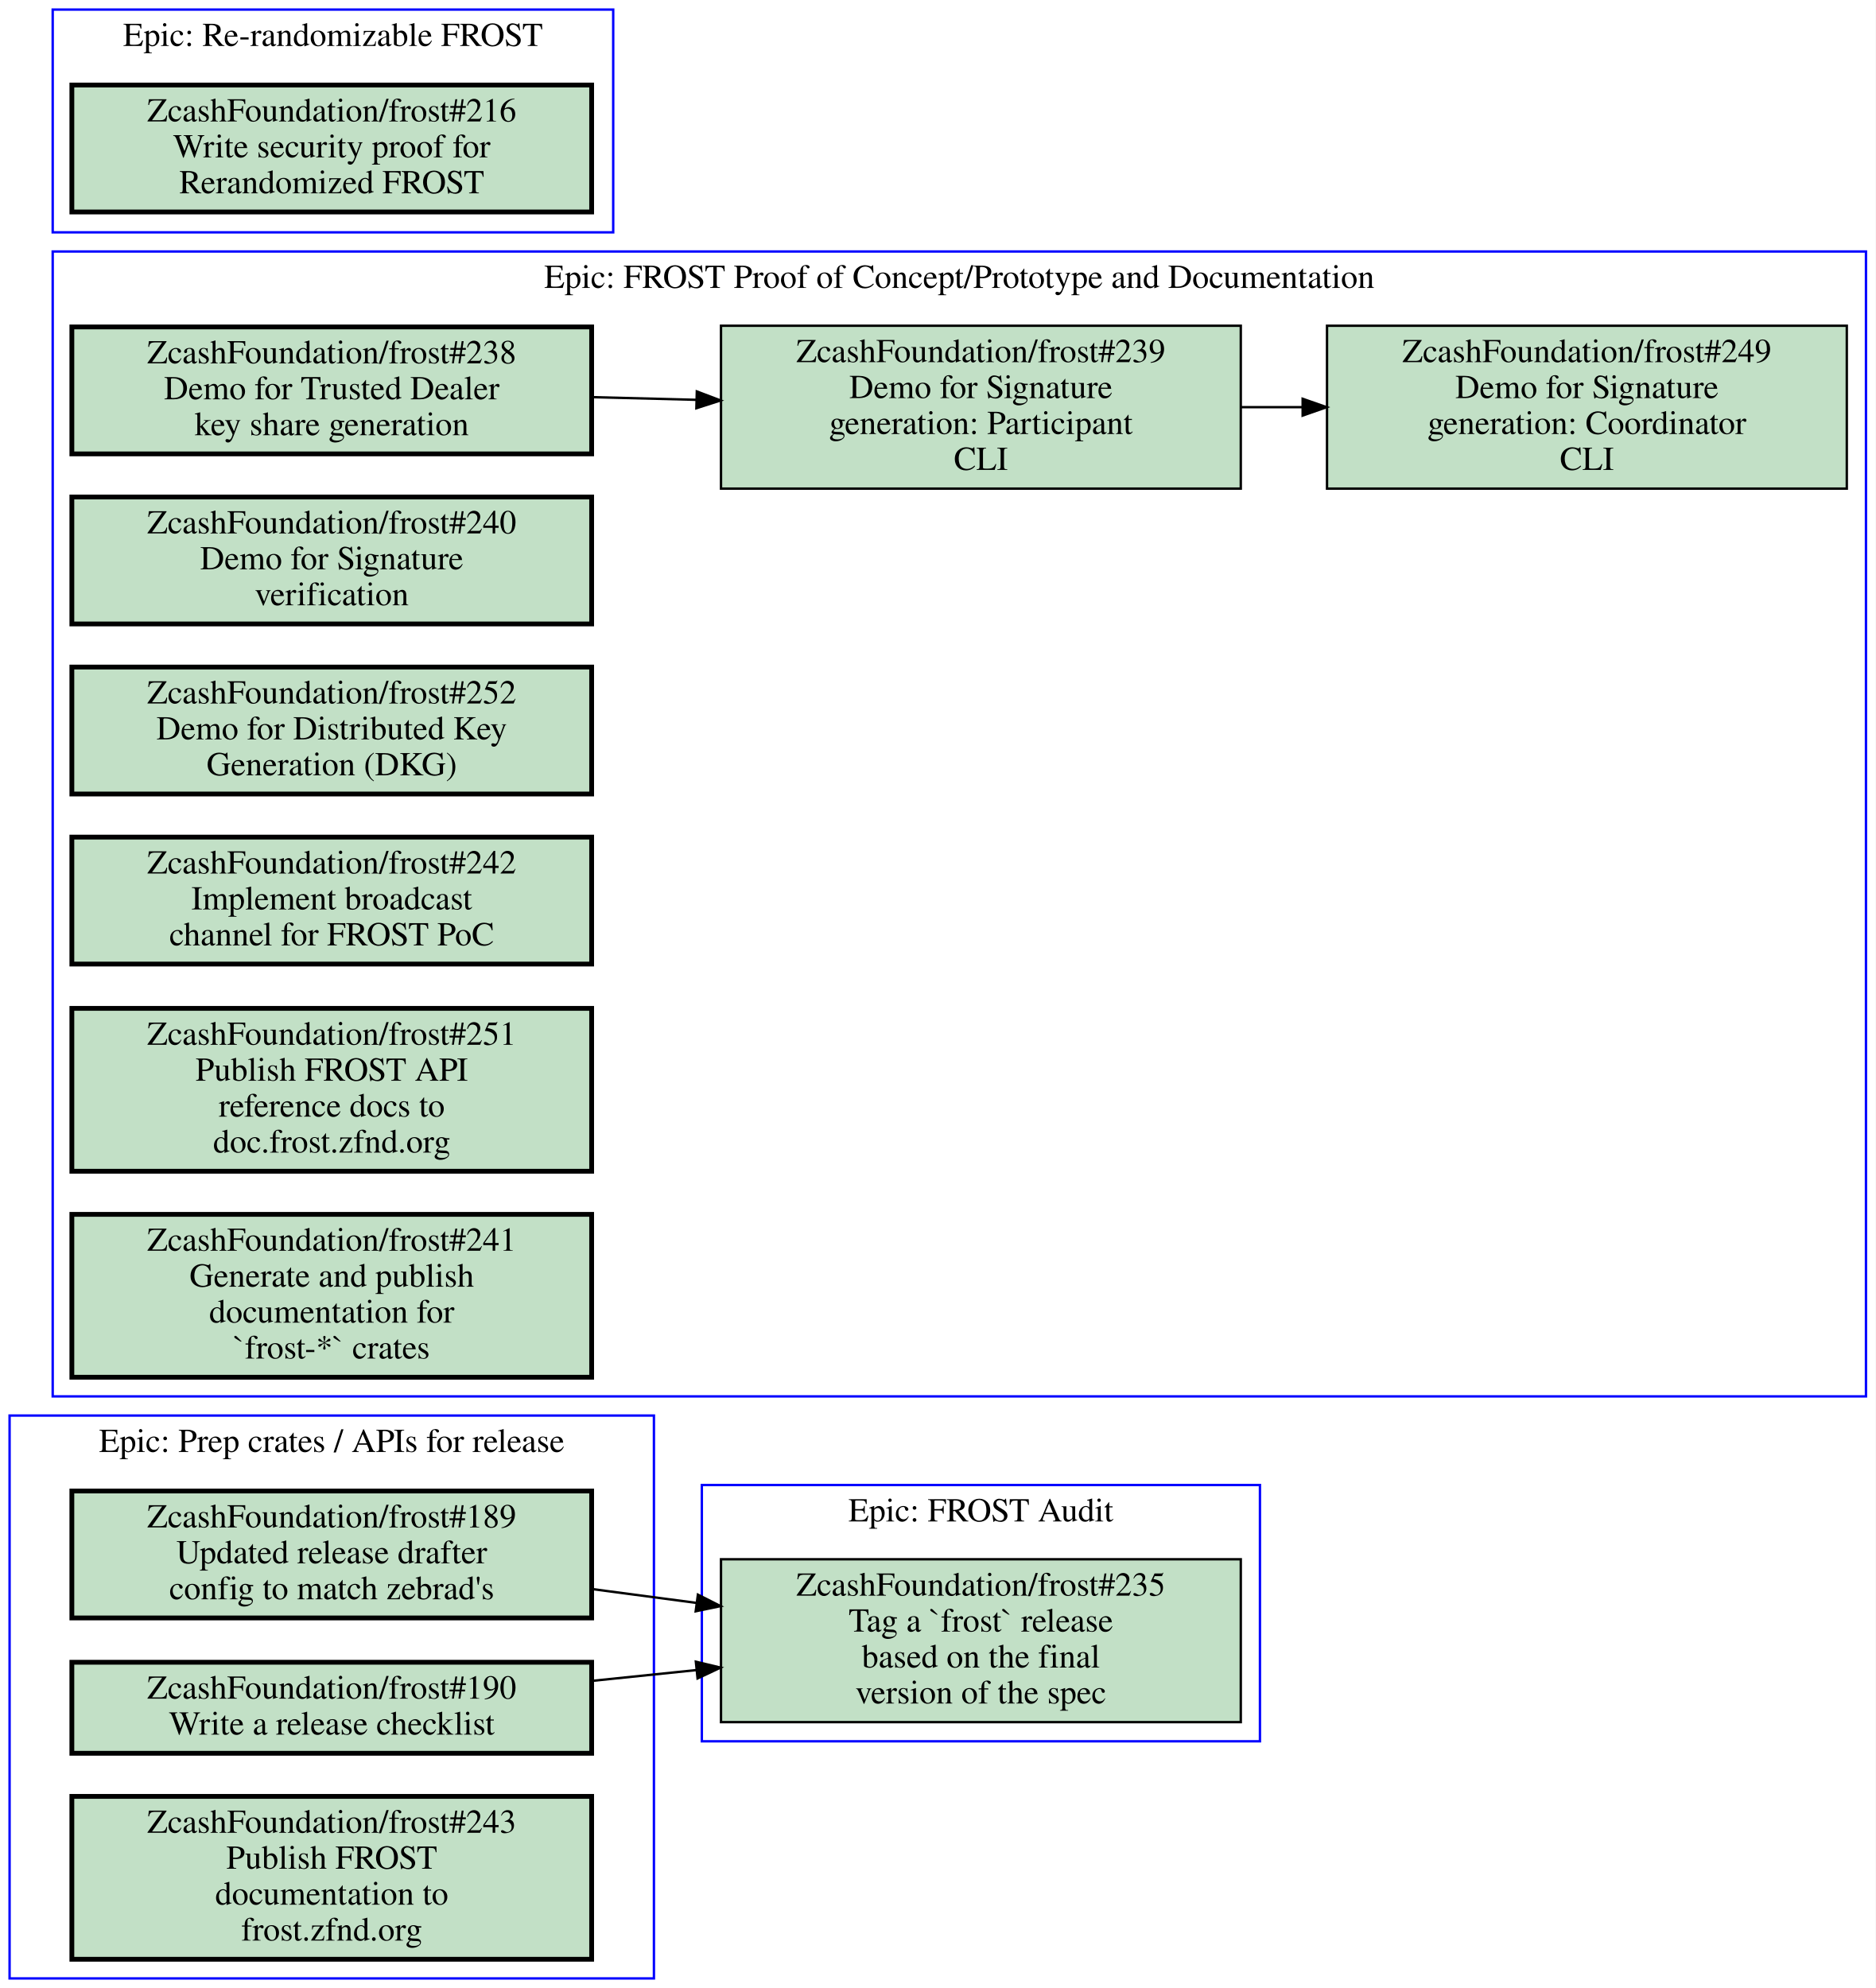
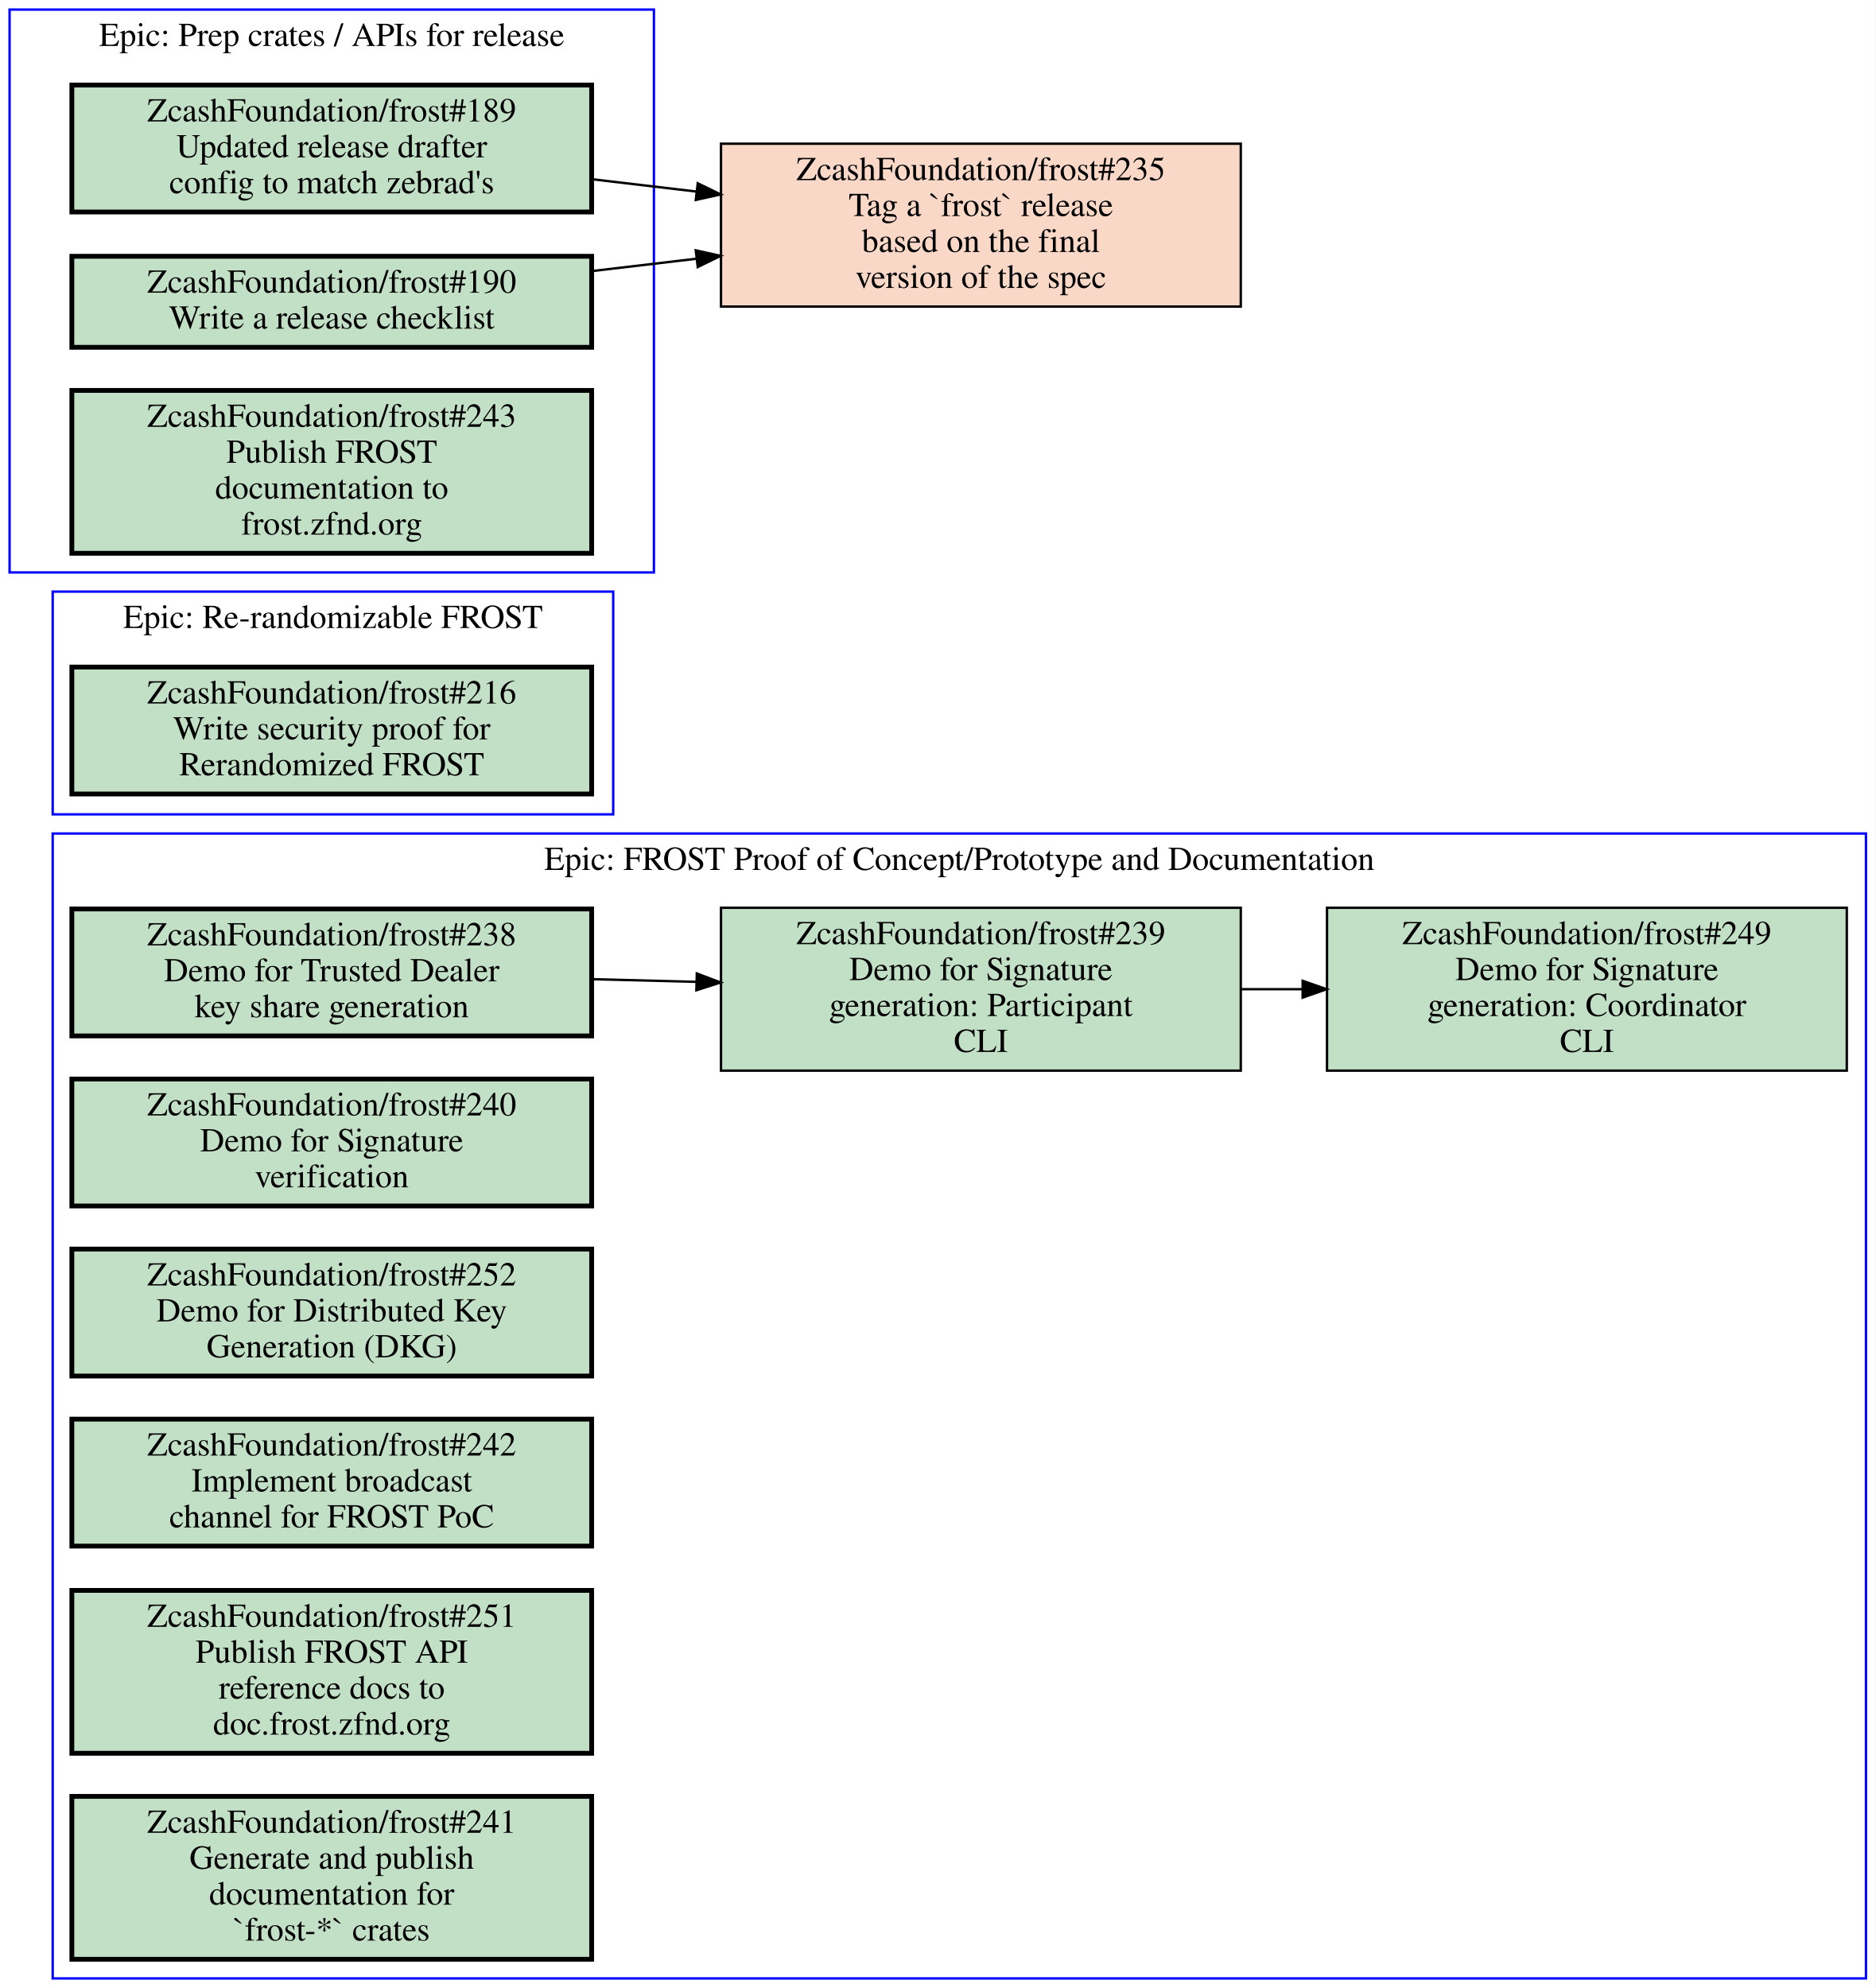
<svg xmlns="http://www.w3.org/2000/svg" xmlns:xlink="http://www.w3.org/1999/xlink" width="783pt" height="830pt" viewBox="0.00 0.00 783.00 830.00">
  <g id="graph0" class="graph" transform="scale(1 1) rotate(0) translate(4 826)">
    <polygon fill="#ffffff" stroke="transparent" points="-4,4 -4,-826 779,-826 779,4 -4,4" />
    <g id="clust1" class="cluster">
-       <polygon fill="none" stroke="#0000ff" points="289,-99 289,-206 522,-206 522,-99 289,-99" />
-       <text text-anchor="middle" x="405.5" y="-190.8" font-family="Times,serif" font-size="14.00" fill="#000000">Epic: FROST Audit</text>
+       <polygon fill="none" stroke="#0000ff" points="18,0 18,-478 775,-478 775,0 18,0" />
+       <text text-anchor="middle" x="396.5" y="-462.8" font-family="Times,serif" font-size="14.00" fill="#000000">Epic: FROST Proof of Concept/Prototype and Documentation</text>
    </g>
    <g id="clust2" class="cluster">
-       <polygon fill="none" stroke="#0000ff" points="18,-243 18,-721 775,-721 775,-243 18,-243" />
-       <text text-anchor="middle" x="396.5" y="-705.8" font-family="Times,serif" font-size="14.00" fill="#000000">Epic: FROST Proof of Concept/Prototype and Documentation</text>
+       <polygon fill="none" stroke="#0000ff" points="18,-486 18,-579 252,-579 252,-486 18,-486" />
+       <text text-anchor="middle" x="135" y="-563.8" font-family="Times,serif" font-size="14.00" fill="#000000">Epic: Re-randomizable FROST</text>
    </g>
    <g id="clust3" class="cluster">
-       <polygon fill="none" stroke="#0000ff" points="18,-729 18,-822 252,-822 252,-729 18,-729" />
-       <text text-anchor="middle" x="135" y="-806.8" font-family="Times,serif" font-size="14.00" fill="#000000">Epic: Re-randomizable FROST</text>
-     </g>
-     <g id="clust4" class="cluster">
-       <polygon fill="none" stroke="#0000ff" points="0,0 0,-235 269,-235 269,0 0,0" />
-       <text text-anchor="middle" x="134.5" y="-219.8" font-family="Times,serif" font-size="14.00" fill="#000000">Epic: Prep crates / APIs for release</text>
+       <polygon fill="none" stroke="#0000ff" points="0,-587 0,-822 269,-822 269,-587 0,-587" />
+       <text text-anchor="middle" x="134.5" y="-806.8" font-family="Times,serif" font-size="14.00" fill="#000000">Epic: Prep crates / APIs for release</text>
    </g>
    <g id="node1" class="node open">
      <g id="a_node1">
-         <a xlink:href="https://github.com/ZcashFoundation/frost/issues/235" xlink:title="ZcashFoundation/frost#235&#10;Tag a `frost` release&#10;based on the final&#10;version of the spec" target="_blank">
-           <polygon fill="#c2e0c6" stroke="#000000" points="514,-175 297,-175 297,-107 514,-107 514,-175" />
-           <text text-anchor="middle" x="405.5" y="-159.8" font-family="Times,serif" font-size="14.00" fill="#000000">ZcashFoundation/frost#235</text>
-           <text text-anchor="middle" x="405.5" y="-144.8" font-family="Times,serif" font-size="14.00" fill="#000000">Tag a `frost` release</text>
-           <text text-anchor="middle" x="405.5" y="-129.8" font-family="Times,serif" font-size="14.00" fill="#000000">based on the final</text>
-           <text text-anchor="middle" x="405.5" y="-114.8" font-family="Times,serif" font-size="14.00" fill="#000000">version of the spec</text>
+         <a xlink:href="https://github.com/ZcashFoundation/frost/issues/238" xlink:title="ZcashFoundation/frost#238&#10;Demo for Trusted Dealer&#10;key share generation" target="_blank">
+           <polygon fill="#c2e0c6" stroke="#000000" stroke-width="2" points="243,-446.5 26,-446.5 26,-393.5 243,-393.5 243,-446.5" />
+           <text text-anchor="middle" x="134.5" y="-431.3" font-family="Times,serif" font-size="14.00" fill="#000000">ZcashFoundation/frost#238</text>
+           <text text-anchor="middle" x="134.5" y="-416.3" font-family="Times,serif" font-size="14.00" fill="#000000">Demo for Trusted Dealer</text>
+           <text text-anchor="middle" x="134.5" y="-401.3" font-family="Times,serif" font-size="14.00" fill="#000000">key share generation</text>
        </a>
      </g>
    </g>
    <g id="node2" class="node open">
      <g id="a_node2">
-         <a xlink:href="https://github.com/ZcashFoundation/frost/issues/238" xlink:title="ZcashFoundation/frost#238&#10;Demo for Trusted Dealer&#10;key share generation" target="_blank">
-           <polygon fill="#c2e0c6" stroke="#000000" stroke-width="2" points="243,-689.5 26,-689.5 26,-636.5 243,-636.5 243,-689.5" />
-           <text text-anchor="middle" x="134.5" y="-674.3" font-family="Times,serif" font-size="14.00" fill="#000000">ZcashFoundation/frost#238</text>
-           <text text-anchor="middle" x="134.5" y="-659.3" font-family="Times,serif" font-size="14.00" fill="#000000">Demo for Trusted Dealer</text>
-           <text text-anchor="middle" x="134.5" y="-644.3" font-family="Times,serif" font-size="14.00" fill="#000000">key share generation</text>
-         </a>
-       </g>
-     </g>
-     <g id="node3" class="node open">
-       <g id="a_node3">
        <a xlink:href="https://github.com/ZcashFoundation/frost/issues/239" xlink:title="ZcashFoundation/frost#239&#10;Demo for Signature&#10;generation: Participant&#10;CLI" target="_blank">
-           <polygon fill="#c2e0c6" stroke="#000000" points="514,-690 297,-690 297,-622 514,-622 514,-690" />
-           <text text-anchor="middle" x="405.5" y="-674.8" font-family="Times,serif" font-size="14.00" fill="#000000">ZcashFoundation/frost#239</text>
-           <text text-anchor="middle" x="405.5" y="-659.8" font-family="Times,serif" font-size="14.00" fill="#000000">Demo for Signature</text>
-           <text text-anchor="middle" x="405.5" y="-644.8" font-family="Times,serif" font-size="14.00" fill="#000000">generation: Participant</text>
-           <text text-anchor="middle" x="405.5" y="-629.8" font-family="Times,serif" font-size="14.00" fill="#000000">CLI</text>
+           <polygon fill="#c2e0c6" stroke="#000000" points="514,-447 297,-447 297,-379 514,-379 514,-447" />
+           <text text-anchor="middle" x="405.5" y="-431.8" font-family="Times,serif" font-size="14.00" fill="#000000">ZcashFoundation/frost#239</text>
+           <text text-anchor="middle" x="405.5" y="-416.8" font-family="Times,serif" font-size="14.00" fill="#000000">Demo for Signature</text>
+           <text text-anchor="middle" x="405.5" y="-401.8" font-family="Times,serif" font-size="14.00" fill="#000000">generation: Participant</text>
+           <text text-anchor="middle" x="405.5" y="-386.8" font-family="Times,serif" font-size="14.00" fill="#000000">CLI</text>
        </a>
      </g>
    </g>
    <g id="edge1" class="edge">
-       <path fill="none" stroke="#000000" d="M243.16,-660.19C257.52,-659.82 272.3,-659.44 286.81,-659.07" />
-       <polygon fill="#000000" stroke="#000000" points="286.904,-662.569 296.81,-658.81 286.722,-655.571 286.904,-662.569" />
+       <path fill="none" stroke="#000000" d="M243.16,-417.19C257.52,-416.82 272.3,-416.44 286.81,-416.07" />
+       <polygon fill="#000000" stroke="#000000" points="286.904,-419.569 296.81,-415.81 286.722,-412.571 286.904,-419.569" />
    </g>
-     <g id="node4" class="node open">
-       <g id="a_node4">
+     <g id="node3" class="node open">
+       <g id="a_node3">
        <a xlink:href="https://github.com/ZcashFoundation/frost/issues/249" xlink:title="ZcashFoundation/frost#249&#10;Demo for Signature&#10;generation: Coordinator&#10;CLI" target="_blank">
-           <polygon fill="#c2e0c6" stroke="#000000" points="767,-690 550,-690 550,-622 767,-622 767,-690" />
-           <text text-anchor="middle" x="658.5" y="-674.8" font-family="Times,serif" font-size="14.00" fill="#000000">ZcashFoundation/frost#249</text>
-           <text text-anchor="middle" x="658.5" y="-659.8" font-family="Times,serif" font-size="14.00" fill="#000000">Demo for Signature</text>
-           <text text-anchor="middle" x="658.5" y="-644.8" font-family="Times,serif" font-size="14.00" fill="#000000">generation: Coordinator</text>
-           <text text-anchor="middle" x="658.5" y="-629.8" font-family="Times,serif" font-size="14.00" fill="#000000">CLI</text>
+           <polygon fill="#c2e0c6" stroke="#000000" points="767,-447 550,-447 550,-379 767,-379 767,-447" />
+           <text text-anchor="middle" x="658.5" y="-431.8" font-family="Times,serif" font-size="14.00" fill="#000000">ZcashFoundation/frost#249</text>
+           <text text-anchor="middle" x="658.5" y="-416.8" font-family="Times,serif" font-size="14.00" fill="#000000">Demo for Signature</text>
+           <text text-anchor="middle" x="658.5" y="-401.8" font-family="Times,serif" font-size="14.00" fill="#000000">generation: Coordinator</text>
+           <text text-anchor="middle" x="658.5" y="-386.8" font-family="Times,serif" font-size="14.00" fill="#000000">CLI</text>
        </a>
      </g>
    </g>
    <g id="edge2" class="edge">
-       <path fill="none" stroke="#000000" d="M514.26,-656C522.64,-656 531.13,-656 539.57,-656" />
-       <polygon fill="#000000" stroke="#000000" points="539.83,-659.5 549.83,-656 539.83,-652.5 539.83,-659.5" />
+       <path fill="none" stroke="#000000" d="M514.26,-413C522.64,-413 531.13,-413 539.57,-413" />
+       <polygon fill="#000000" stroke="#000000" points="539.83,-416.5 549.83,-413 539.83,-409.5 539.83,-416.5" />
+     </g>
+     <g id="node4" class="node open">
+       <g id="a_node4">
+         <a xlink:href="https://github.com/ZcashFoundation/frost/issues/240" xlink:title="ZcashFoundation/frost#240&#10;Demo for Signature&#10;verification" target="_blank">
+           <polygon fill="#c2e0c6" stroke="#000000" stroke-width="2" points="243,-375.5 26,-375.5 26,-322.5 243,-322.5 243,-375.5" />
+           <text text-anchor="middle" x="134.5" y="-360.3" font-family="Times,serif" font-size="14.00" fill="#000000">ZcashFoundation/frost#240</text>
+           <text text-anchor="middle" x="134.5" y="-345.3" font-family="Times,serif" font-size="14.00" fill="#000000">Demo for Signature</text>
+           <text text-anchor="middle" x="134.5" y="-330.3" font-family="Times,serif" font-size="14.00" fill="#000000">verification</text>
+         </a>
+       </g>
    </g>
    <g id="node5" class="node open">
      <g id="a_node5">
-         <a xlink:href="https://github.com/ZcashFoundation/frost/issues/240" xlink:title="ZcashFoundation/frost#240&#10;Demo for Signature&#10;verification" target="_blank">
-           <polygon fill="#c2e0c6" stroke="#000000" stroke-width="2" points="243,-618.5 26,-618.5 26,-565.5 243,-565.5 243,-618.5" />
-           <text text-anchor="middle" x="134.5" y="-603.3" font-family="Times,serif" font-size="14.00" fill="#000000">ZcashFoundation/frost#240</text>
-           <text text-anchor="middle" x="134.5" y="-588.3" font-family="Times,serif" font-size="14.00" fill="#000000">Demo for Signature</text>
-           <text text-anchor="middle" x="134.5" y="-573.3" font-family="Times,serif" font-size="14.00" fill="#000000">verification</text>
+         <a xlink:href="https://github.com/ZcashFoundation/frost/issues/252" xlink:title="ZcashFoundation/frost#252&#10;Demo for Distributed Key&#10;Generation (DKG)" target="_blank">
+           <polygon fill="#c2e0c6" stroke="#000000" stroke-width="2" points="243,-304.5 26,-304.5 26,-251.5 243,-251.5 243,-304.5" />
+           <text text-anchor="middle" x="134.5" y="-289.3" font-family="Times,serif" font-size="14.00" fill="#000000">ZcashFoundation/frost#252</text>
+           <text text-anchor="middle" x="134.5" y="-274.3" font-family="Times,serif" font-size="14.00" fill="#000000">Demo for Distributed Key</text>
+           <text text-anchor="middle" x="134.5" y="-259.3" font-family="Times,serif" font-size="14.00" fill="#000000">Generation (DKG)</text>
        </a>
      </g>
    </g>
    <g id="node6" class="node open">
      <g id="a_node6">
-         <a xlink:href="https://github.com/ZcashFoundation/frost/issues/252" xlink:title="ZcashFoundation/frost#252&#10;Demo for Distributed Key&#10;Generation (DKG)" target="_blank">
-           <polygon fill="#c2e0c6" stroke="#000000" stroke-width="2" points="243,-547.5 26,-547.5 26,-494.5 243,-494.5 243,-547.5" />
-           <text text-anchor="middle" x="134.5" y="-532.3" font-family="Times,serif" font-size="14.00" fill="#000000">ZcashFoundation/frost#252</text>
-           <text text-anchor="middle" x="134.5" y="-517.3" font-family="Times,serif" font-size="14.00" fill="#000000">Demo for Distributed Key</text>
-           <text text-anchor="middle" x="134.5" y="-502.3" font-family="Times,serif" font-size="14.00" fill="#000000">Generation (DKG)</text>
+         <a xlink:href="https://github.com/ZcashFoundation/frost/issues/242" xlink:title="ZcashFoundation/frost#242&#10;Implement broadcast&#10;channel for FROST PoC" target="_blank">
+           <polygon fill="#c2e0c6" stroke="#000000" stroke-width="2" points="243,-233.5 26,-233.5 26,-180.5 243,-180.5 243,-233.5" />
+           <text text-anchor="middle" x="134.5" y="-218.3" font-family="Times,serif" font-size="14.00" fill="#000000">ZcashFoundation/frost#242</text>
+           <text text-anchor="middle" x="134.5" y="-203.3" font-family="Times,serif" font-size="14.00" fill="#000000">Implement broadcast</text>
+           <text text-anchor="middle" x="134.5" y="-188.3" font-family="Times,serif" font-size="14.00" fill="#000000">channel for FROST PoC</text>
        </a>
      </g>
    </g>
    <g id="node7" class="node open">
      <g id="a_node7">
-         <a xlink:href="https://github.com/ZcashFoundation/frost/issues/242" xlink:title="ZcashFoundation/frost#242&#10;Implement broadcast&#10;channel for FROST PoC" target="_blank">
-           <polygon fill="#c2e0c6" stroke="#000000" stroke-width="2" points="243,-476.5 26,-476.5 26,-423.5 243,-423.5 243,-476.5" />
-           <text text-anchor="middle" x="134.5" y="-461.3" font-family="Times,serif" font-size="14.00" fill="#000000">ZcashFoundation/frost#242</text>
-           <text text-anchor="middle" x="134.5" y="-446.3" font-family="Times,serif" font-size="14.00" fill="#000000">Implement broadcast</text>
-           <text text-anchor="middle" x="134.5" y="-431.3" font-family="Times,serif" font-size="14.00" fill="#000000">channel for FROST PoC</text>
+         <a xlink:href="https://github.com/ZcashFoundation/frost/issues/251" xlink:title="ZcashFoundation/frost#251&#10;Publish FROST API&#10;reference docs to&#10;doc.frost.zfnd.org" target="_blank">
+           <polygon fill="#c2e0c6" stroke="#000000" stroke-width="2" points="243,-162 26,-162 26,-94 243,-94 243,-162" />
+           <text text-anchor="middle" x="134.5" y="-146.8" font-family="Times,serif" font-size="14.00" fill="#000000">ZcashFoundation/frost#251</text>
+           <text text-anchor="middle" x="134.5" y="-131.8" font-family="Times,serif" font-size="14.00" fill="#000000">Publish FROST API</text>
+           <text text-anchor="middle" x="134.5" y="-116.8" font-family="Times,serif" font-size="14.00" fill="#000000">reference docs to</text>
+           <text text-anchor="middle" x="134.5" y="-101.8" font-family="Times,serif" font-size="14.00" fill="#000000">doc.frost.zfnd.org</text>
        </a>
      </g>
    </g>
    <g id="node8" class="node open">
      <g id="a_node8">
-         <a xlink:href="https://github.com/ZcashFoundation/frost/issues/251" xlink:title="ZcashFoundation/frost#251&#10;Publish FROST API&#10;reference docs to&#10;doc.frost.zfnd.org" target="_blank">
-           <polygon fill="#c2e0c6" stroke="#000000" stroke-width="2" points="243,-405 26,-405 26,-337 243,-337 243,-405" />
-           <text text-anchor="middle" x="134.5" y="-389.8" font-family="Times,serif" font-size="14.00" fill="#000000">ZcashFoundation/frost#251</text>
-           <text text-anchor="middle" x="134.5" y="-374.8" font-family="Times,serif" font-size="14.00" fill="#000000">Publish FROST API</text>
-           <text text-anchor="middle" x="134.5" y="-359.8" font-family="Times,serif" font-size="14.00" fill="#000000">reference docs to</text>
-           <text text-anchor="middle" x="134.5" y="-344.8" font-family="Times,serif" font-size="14.00" fill="#000000">doc.frost.zfnd.org</text>
+         <a xlink:href="https://github.com/ZcashFoundation/frost/issues/241" xlink:title="ZcashFoundation/frost#241&#10;Generate and publish&#10;documentation for&#10;`frost-*` crates" target="_blank">
+           <polygon fill="#c2e0c6" stroke="#000000" stroke-width="2" points="243,-76 26,-76 26,-8 243,-8 243,-76" />
+           <text text-anchor="middle" x="134.5" y="-60.8" font-family="Times,serif" font-size="14.00" fill="#000000">ZcashFoundation/frost#241</text>
+           <text text-anchor="middle" x="134.5" y="-45.8" font-family="Times,serif" font-size="14.00" fill="#000000">Generate and publish</text>
+           <text text-anchor="middle" x="134.5" y="-30.8" font-family="Times,serif" font-size="14.00" fill="#000000">documentation for</text>
+           <text text-anchor="middle" x="134.5" y="-15.8" font-family="Times,serif" font-size="14.00" fill="#000000">`frost-*` crates</text>
        </a>
      </g>
    </g>
    <g id="node9" class="node open">
      <g id="a_node9">
-         <a xlink:href="https://github.com/ZcashFoundation/frost/issues/241" xlink:title="ZcashFoundation/frost#241&#10;Generate and publish&#10;documentation for&#10;`frost-*` crates" target="_blank">
-           <polygon fill="#c2e0c6" stroke="#000000" stroke-width="2" points="243,-319 26,-319 26,-251 243,-251 243,-319" />
-           <text text-anchor="middle" x="134.5" y="-303.8" font-family="Times,serif" font-size="14.00" fill="#000000">ZcashFoundation/frost#241</text>
-           <text text-anchor="middle" x="134.5" y="-288.8" font-family="Times,serif" font-size="14.00" fill="#000000">Generate and publish</text>
-           <text text-anchor="middle" x="134.5" y="-273.8" font-family="Times,serif" font-size="14.00" fill="#000000">documentation for</text>
-           <text text-anchor="middle" x="134.5" y="-258.8" font-family="Times,serif" font-size="14.00" fill="#000000">`frost-*` crates</text>
+         <a xlink:href="https://github.com/ZcashFoundation/frost/issues/216" xlink:title="ZcashFoundation/frost#216&#10;Write security proof for&#10;Rerandomized FROST" target="_blank">
+           <polygon fill="#c2e0c6" stroke="#000000" stroke-width="2" points="243,-547.5 26,-547.5 26,-494.5 243,-494.5 243,-547.5" />
+           <text text-anchor="middle" x="134.5" y="-532.3" font-family="Times,serif" font-size="14.00" fill="#000000">ZcashFoundation/frost#216</text>
+           <text text-anchor="middle" x="134.5" y="-517.3" font-family="Times,serif" font-size="14.00" fill="#000000">Write security proof for</text>
+           <text text-anchor="middle" x="134.5" y="-502.3" font-family="Times,serif" font-size="14.00" fill="#000000">Rerandomized FROST</text>
        </a>
      </g>
    </g>
    <g id="node10" class="node open">
      <g id="a_node10">
-         <a xlink:href="https://github.com/ZcashFoundation/frost/issues/216" xlink:title="ZcashFoundation/frost#216&#10;Write security proof for&#10;Rerandomized FROST" target="_blank">
+         <a xlink:href="https://github.com/ZcashFoundation/frost/issues/189" xlink:title="ZcashFoundation/frost#189&#10;Updated release drafter&#10;config to match zebrad's" target="_blank">
          <polygon fill="#c2e0c6" stroke="#000000" stroke-width="2" points="243,-790.5 26,-790.5 26,-737.5 243,-737.5 243,-790.5" />
-           <text text-anchor="middle" x="134.5" y="-775.3" font-family="Times,serif" font-size="14.00" fill="#000000">ZcashFoundation/frost#216</text>
-           <text text-anchor="middle" x="134.5" y="-760.3" font-family="Times,serif" font-size="14.00" fill="#000000">Write security proof for</text>
-           <text text-anchor="middle" x="134.5" y="-745.3" font-family="Times,serif" font-size="14.00" fill="#000000">Rerandomized FROST</text>
+           <text text-anchor="middle" x="134.5" y="-775.3" font-family="Times,serif" font-size="14.00" fill="#000000">ZcashFoundation/frost#189</text>
+           <text text-anchor="middle" x="134.5" y="-760.3" font-family="Times,serif" font-size="14.00" fill="#000000">Updated release drafter</text>
+           <text text-anchor="middle" x="134.5" y="-745.3" font-family="Times,serif" font-size="14.00" fill="#000000">config to match zebrad's</text>
        </a>
      </g>
    </g>
-     <g id="node11" class="node open">
-       <g id="a_node11">
-         <a xlink:href="https://github.com/ZcashFoundation/frost/issues/189" xlink:title="ZcashFoundation/frost#189&#10;Updated release drafter&#10;config to match zebrad's" target="_blank">
-           <polygon fill="#c2e0c6" stroke="#000000" stroke-width="2" points="243,-203.5 26,-203.5 26,-150.5 243,-150.5 243,-203.5" />
-           <text text-anchor="middle" x="134.5" y="-188.3" font-family="Times,serif" font-size="14.00" fill="#000000">ZcashFoundation/frost#189</text>
-           <text text-anchor="middle" x="134.5" y="-173.3" font-family="Times,serif" font-size="14.00" fill="#000000">Updated release drafter</text>
-           <text text-anchor="middle" x="134.5" y="-158.3" font-family="Times,serif" font-size="14.00" fill="#000000">config to match zebrad's</text>
+     <g id="node13" class="node closed">
+       <g id="a_node13">
+         <a xlink:href="https://github.com/ZcashFoundation/frost/issues/235" xlink:title="ZcashFoundation/frost#235&#10;Tag a `frost` release&#10;based on the final&#10;version of the spec" target="_blank">
+           <polygon fill="#fad8c7" stroke="#000000" points="514,-766 297,-766 297,-698 514,-698 514,-766" />
+           <text text-anchor="middle" x="405.5" y="-750.8" font-family="Times,serif" font-size="14.00" fill="#000000">ZcashFoundation/frost#235</text>
+           <text text-anchor="middle" x="405.5" y="-735.8" font-family="Times,serif" font-size="14.00" fill="#000000">Tag a `frost` release</text>
+           <text text-anchor="middle" x="405.5" y="-720.8" font-family="Times,serif" font-size="14.00" fill="#000000">based on the final</text>
+           <text text-anchor="middle" x="405.5" y="-705.8" font-family="Times,serif" font-size="14.00" fill="#000000">version of the spec</text>
        </a>
      </g>
    </g>
    <g id="edge3" class="edge">
-       <path fill="none" stroke="#000000" d="M243.16,-162.56C257.52,-160.66 272.3,-158.69 286.81,-156.77" />
-       <polygon fill="#000000" stroke="#000000" points="287.359,-160.228 296.81,-155.44 286.436,-153.289 287.359,-160.228" />
+       <path fill="none" stroke="#000000" d="M243.16,-751.17C257.52,-749.47 272.3,-747.73 286.81,-746.01" />
+       <polygon fill="#000000" stroke="#000000" points="287.289,-749.478 296.81,-744.83 286.469,-742.526 287.289,-749.478" />
    </g>
-     <g id="node12" class="node open">
-       <g id="a_node12">
+     <g id="node11" class="node open">
+       <g id="a_node11">
        <a xlink:href="https://github.com/ZcashFoundation/frost/issues/190" xlink:title="ZcashFoundation/frost#190&#10;Write a release checklist" target="_blank">
-           <polygon fill="#c2e0c6" stroke="#000000" stroke-width="2" points="243,-132 26,-132 26,-94 243,-94 243,-132" />
-           <text text-anchor="middle" x="134.5" y="-116.8" font-family="Times,serif" font-size="14.00" fill="#000000">ZcashFoundation/frost#190</text>
-           <text text-anchor="middle" x="134.5" y="-101.8" font-family="Times,serif" font-size="14.00" fill="#000000">Write a release checklist</text>
+           <polygon fill="#c2e0c6" stroke="#000000" stroke-width="2" points="243,-719 26,-719 26,-681 243,-681 243,-719" />
+           <text text-anchor="middle" x="134.5" y="-703.8" font-family="Times,serif" font-size="14.00" fill="#000000">ZcashFoundation/frost#190</text>
+           <text text-anchor="middle" x="134.5" y="-688.8" font-family="Times,serif" font-size="14.00" fill="#000000">Write a release checklist</text>
        </a>
      </g>
    </g>
    <g id="edge4" class="edge">
-       <path fill="none" stroke="#000000" d="M243.16,-124.23C257.52,-125.71 272.3,-127.24 286.81,-128.74" />
-       <polygon fill="#000000" stroke="#000000" points="286.504,-132.227 296.81,-129.77 287.221,-125.264 286.504,-132.227" />
+       <path fill="none" stroke="#000000" d="M243.16,-712.83C257.52,-714.53 272.3,-716.27 286.81,-717.99" />
+       <polygon fill="#000000" stroke="#000000" points="286.469,-721.474 296.81,-719.17 287.289,-714.522 286.469,-721.474" />
    </g>
-     <g id="node13" class="node open">
-       <g id="a_node13">
+     <g id="node12" class="node open">
+       <g id="a_node12">
        <a xlink:href="https://github.com/ZcashFoundation/frost/issues/243" xlink:title="ZcashFoundation/frost#243&#10;Publish FROST&#10;documentation to&#10;frost.zfnd.org" target="_blank">
-           <polygon fill="#c2e0c6" stroke="#000000" stroke-width="2" points="243,-76 26,-76 26,-8 243,-8 243,-76" />
-           <text text-anchor="middle" x="134.5" y="-60.8" font-family="Times,serif" font-size="14.00" fill="#000000">ZcashFoundation/frost#243</text>
-           <text text-anchor="middle" x="134.5" y="-45.8" font-family="Times,serif" font-size="14.00" fill="#000000">Publish FROST</text>
-           <text text-anchor="middle" x="134.5" y="-30.8" font-family="Times,serif" font-size="14.00" fill="#000000">documentation to</text>
-           <text text-anchor="middle" x="134.5" y="-15.8" font-family="Times,serif" font-size="14.00" fill="#000000">frost.zfnd.org</text>
+           <polygon fill="#c2e0c6" stroke="#000000" stroke-width="2" points="243,-663 26,-663 26,-595 243,-595 243,-663" />
+           <text text-anchor="middle" x="134.5" y="-647.8" font-family="Times,serif" font-size="14.00" fill="#000000">ZcashFoundation/frost#243</text>
+           <text text-anchor="middle" x="134.5" y="-632.8" font-family="Times,serif" font-size="14.00" fill="#000000">Publish FROST</text>
+           <text text-anchor="middle" x="134.5" y="-617.8" font-family="Times,serif" font-size="14.00" fill="#000000">documentation to</text>
+           <text text-anchor="middle" x="134.5" y="-602.8" font-family="Times,serif" font-size="14.00" fill="#000000">frost.zfnd.org</text>
        </a>
      </g>
    </g>
  </g>
</svg>
